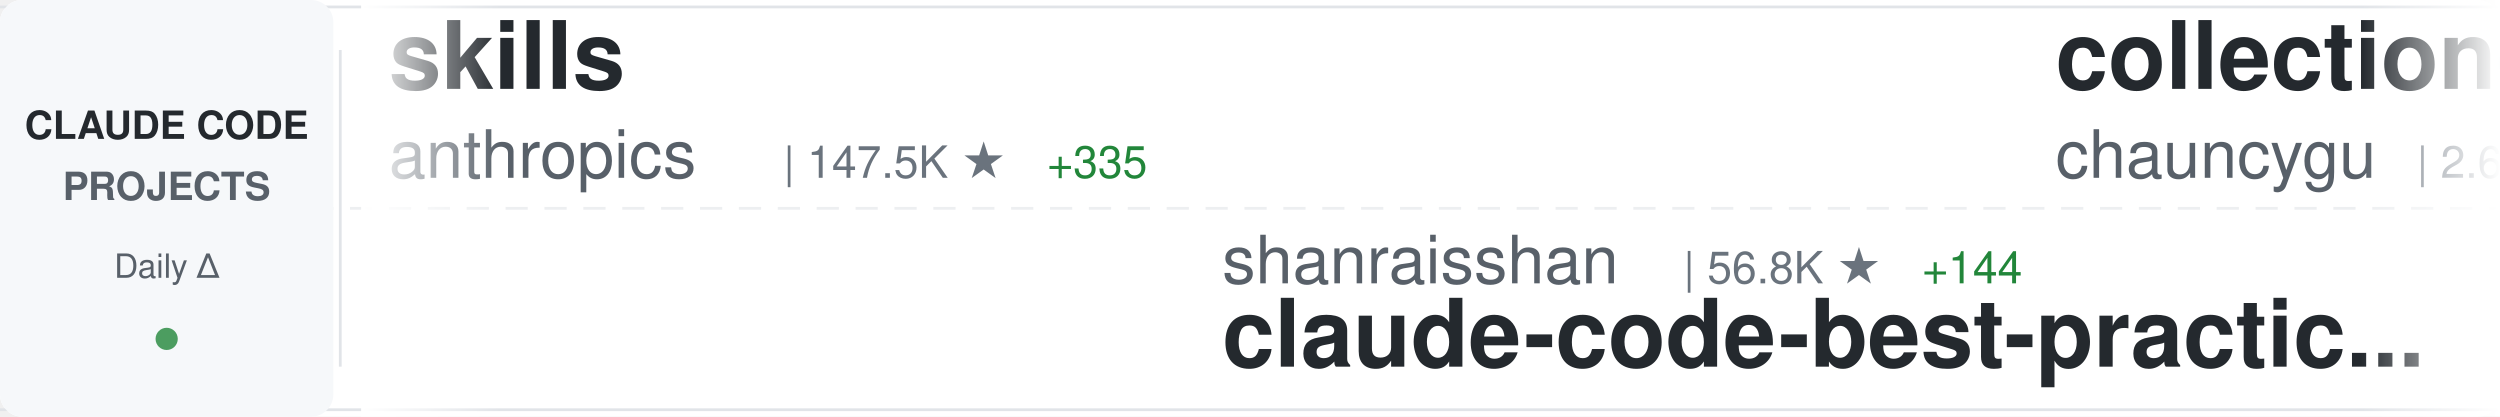
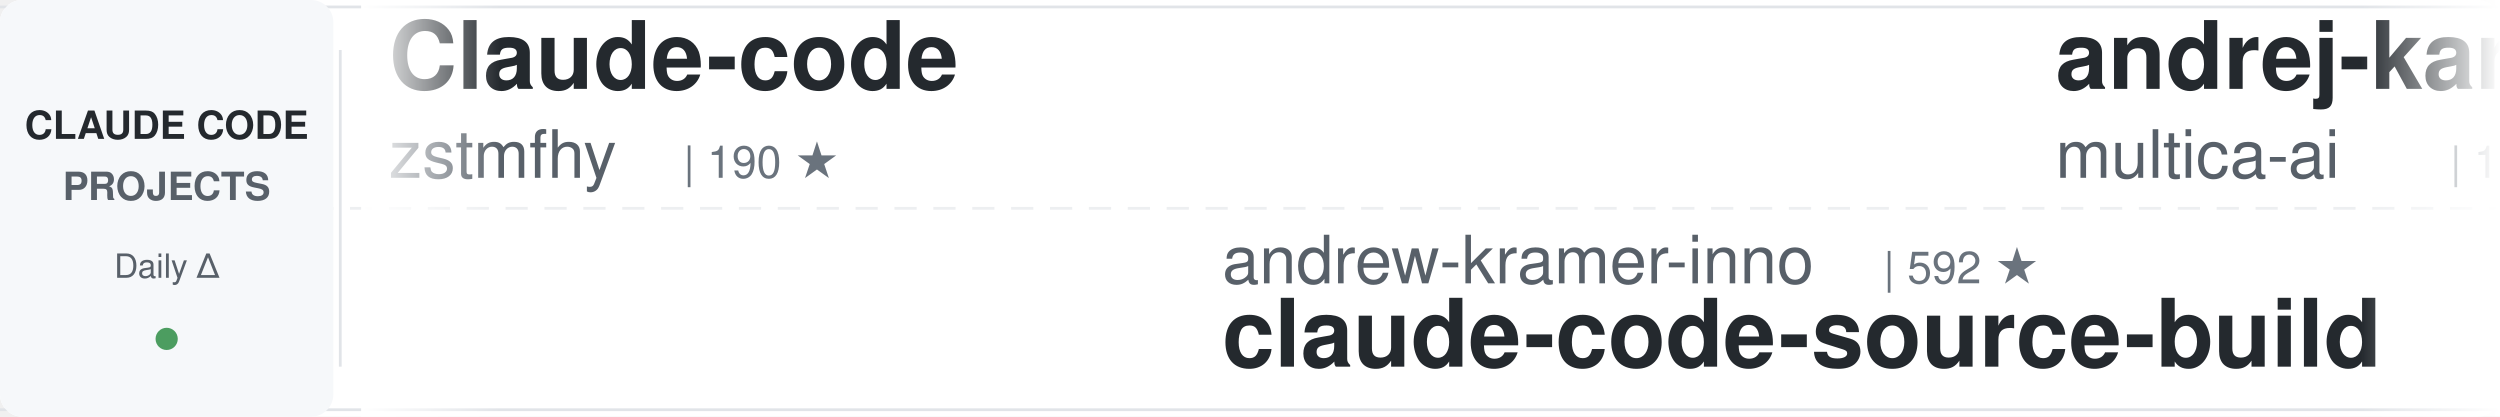
<svg xmlns="http://www.w3.org/2000/svg" width="900" height="150">
  <defs>
    <linearGradient id="awesomeLeftFade" x1="0%" y1="0%" x2="100%" y2="0%">
      <stop offset="0%" style="stop-color:#ffffff;stop-opacity:1" />
      <stop offset="100%" style="stop-color:#ffffff;stop-opacity:0" />
    </linearGradient>
    <linearGradient id="awesomeRightFade" x1="0%" y1="0%" x2="100%" y2="0%">
      <stop offset="0%" style="stop-color:#ffffff;stop-opacity:0" />
      <stop offset="100%" style="stop-color:#ffffff;stop-opacity:1" />
    </linearGradient>
  </defs>
  <rect width="900" height="150" fill="#ffffff" rx="8" />
  <rect x="0" y="2" width="900" height="1" fill="#e1e4e8" />
  <rect x="0" y="147" width="900" height="1" fill="#e1e4e8" />
  <line x1="0" y1="75" x2="900" y2="75" stroke="#e1e4e8" stroke-width="1" stroke-dasharray="8 6" opacity="0.6" />
  <rect x="0" y="0" width="120" height="150" fill="#f6f8fa" rx="8" />
  <text x="60" y="50" font-family="-apple-system, BlinkMacSystemFont, 'Segoe UI', Helvetica, Arial, sans-serif" font-size="14" font-weight="600" fill="#24292e" text-anchor="middle">CLAUDE CODE</text>
  <text x="60" y="72" font-family="-apple-system, BlinkMacSystemFont, 'Segoe UI', Helvetica, Arial, sans-serif" font-size="14" font-weight="600" fill="#586069" text-anchor="middle">PROJECTS</text>
  <text x="60" y="100" font-family="-apple-system, BlinkMacSystemFont, 'Segoe UI', Helvetica, Arial, sans-serif" font-size="12" font-weight="500" fill="#586069" text-anchor="middle">Daily Δ</text>
  <circle cx="60" cy="122" r="4" fill="#22863a" opacity="0.8" />
  <rect x="122" y="18" width="1" height="114" fill="#e1e4e8" />
  <clipPath id="awesomeTickerClip">
    <rect x="130" y="0" width="770" height="150" />
  </clipPath>
  <g clip-path="url(#awesomeTickerClip)">
    <g id="awesomeTickerItems">
      <animateTransform attributeName="transform" attributeType="XML" type="translate" from="0 0" to="-3000 0" dur="54s" repeatCount="indefinite" />
      <g transform="translate(0, 0)">
-         <text x="140" y="32" font-family="-apple-system, BlinkMacSystemFont, 'Segoe UI', Helvetica, Arial, sans-serif" font-size="34" font-weight="600" fill="#24292e">skills</text>
-         <text x="140" y="64" font-family="-apple-system, BlinkMacSystemFont, 'Segoe UI', Helvetica, Arial, sans-serif" font-size="24" font-weight="400" fill="#586069">anthropics</text>
-         <text x="282" y="64" font-family="-apple-system, BlinkMacSystemFont, 'Segoe UI', Helvetica, Arial, sans-serif" font-size="16" font-weight="500" fill="#6a737d">| 147.5K ★</text>
-         <text x="377" y="64" font-family="-apple-system, BlinkMacSystemFont, 'Segoe UI', Helvetica, Arial, sans-serif" font-size="16" font-weight="500" fill="#22863a"> +335</text>
+         <text x="140" y="32" font-family="-apple-system, BlinkMacSystemFont, 'Segoe UI', Helvetica, Arial, sans-serif" font-size="34" font-weight="600" fill="#24292e">Claude-code</text>
+         <text x="140" y="64" font-family="-apple-system, BlinkMacSystemFont, 'Segoe UI', Helvetica, Arial, sans-serif" font-size="24" font-weight="400" fill="#586069">zstmfhy</text>
+         <text x="246" y="64" font-family="-apple-system, BlinkMacSystemFont, 'Segoe UI', Helvetica, Arial, sans-serif" font-size="16" font-weight="500" fill="#6a737d">| 190 ★</text>
      </g>
      <g transform="translate(300, 0)">
-         <text x="140" y="102" font-family="-apple-system, BlinkMacSystemFont, 'Segoe UI', Helvetica, Arial, sans-serif" font-size="24" font-weight="400" fill="#586069">shanraisshan</text>
-         <text x="306" y="102" font-family="-apple-system, BlinkMacSystemFont, 'Segoe UI', Helvetica, Arial, sans-serif" font-size="16" font-weight="500" fill="#6a737d">| 56.8K ★</text>
-         <text x="392" y="102" font-family="-apple-system, BlinkMacSystemFont, 'Segoe UI', Helvetica, Arial, sans-serif" font-size="16" font-weight="500" fill="#22863a"> +144</text>
-         <text x="140" y="132" font-family="-apple-system, BlinkMacSystemFont, 'Segoe UI', Helvetica, Arial, sans-serif" font-size="34" font-weight="600" fill="#24292e">claude-code-best-practic...</text>
+         <text x="140" y="102" font-family="-apple-system, BlinkMacSystemFont, 'Segoe UI', Helvetica, Arial, sans-serif" font-size="24" font-weight="400" fill="#586069">andrew-kramer-inno</text>
+         <text x="378" y="102" font-family="-apple-system, BlinkMacSystemFont, 'Segoe UI', Helvetica, Arial, sans-serif" font-size="16" font-weight="500" fill="#6a737d">| 592 ★</text>
+         <text x="140" y="132" font-family="-apple-system, BlinkMacSystemFont, 'Segoe UI', Helvetica, Arial, sans-serif" font-size="34" font-weight="600" fill="#24292e">claude-code-source-build</text>
      </g>
      <g transform="translate(600, 0)">
-         <text x="140" y="32" font-family="-apple-system, BlinkMacSystemFont, 'Segoe UI', Helvetica, Arial, sans-serif" font-size="34" font-weight="600" fill="#24292e">collection-claude-code-s...</text>
-         <text x="140" y="64" font-family="-apple-system, BlinkMacSystemFont, 'Segoe UI', Helvetica, Arial, sans-serif" font-size="24" font-weight="400" fill="#586069">chauncygu</text>
-         <text x="270" y="64" font-family="-apple-system, BlinkMacSystemFont, 'Segoe UI', Helvetica, Arial, sans-serif" font-size="16" font-weight="500" fill="#6a737d">| 2.6K ★</text>
-         <text x="347" y="64" font-family="-apple-system, BlinkMacSystemFont, 'Segoe UI', Helvetica, Arial, sans-serif" font-size="16" font-weight="500" fill="#22863a"> +7</text>
+         <text x="140" y="32" font-family="-apple-system, BlinkMacSystemFont, 'Segoe UI', Helvetica, Arial, sans-serif" font-size="34" font-weight="600" fill="#24292e">andrej-karpathy-skills</text>
+         <text x="140" y="64" font-family="-apple-system, BlinkMacSystemFont, 'Segoe UI', Helvetica, Arial, sans-serif" font-size="24" font-weight="400" fill="#586069">multica-ai</text>
+         <text x="282" y="64" font-family="-apple-system, BlinkMacSystemFont, 'Segoe UI', Helvetica, Arial, sans-serif" font-size="16" font-weight="500" fill="#6a737d">| 170.3K ★</text>
+         <text x="377" y="64" font-family="-apple-system, BlinkMacSystemFont, 'Segoe UI', Helvetica, Arial, sans-serif" font-size="16" font-weight="500" fill="#22863a"> +987</text>
      </g>
      <g transform="translate(900, 0)">
-         <text x="140" y="102" font-family="-apple-system, BlinkMacSystemFont, 'Segoe UI', Helvetica, Arial, sans-serif" font-size="24" font-weight="400" fill="#586069">Yeachan-Heo</text>
-         <text x="294" y="102" font-family="-apple-system, BlinkMacSystemFont, 'Segoe UI', Helvetica, Arial, sans-serif" font-size="16" font-weight="500" fill="#6a737d">| 35.9K ★</text>
-         <text x="380" y="102" font-family="-apple-system, BlinkMacSystemFont, 'Segoe UI', Helvetica, Arial, sans-serif" font-size="16" font-weight="500" fill="#22863a"> +62</text>
-         <text x="140" y="132" font-family="-apple-system, BlinkMacSystemFont, 'Segoe UI', Helvetica, Arial, sans-serif" font-size="34" font-weight="600" fill="#24292e">oh-my-claudecode</text>
+         <text x="140" y="102" font-family="-apple-system, BlinkMacSystemFont, 'Segoe UI', Helvetica, Arial, sans-serif" font-size="24" font-weight="400" fill="#586069">jarmuine</text>
+         <text x="258" y="102" font-family="-apple-system, BlinkMacSystemFont, 'Segoe UI', Helvetica, Arial, sans-serif" font-size="16" font-weight="500" fill="#6a737d">| 2.2K ★</text>
+         <text x="335" y="102" font-family="-apple-system, BlinkMacSystemFont, 'Segoe UI', Helvetica, Arial, sans-serif" font-size="16" font-weight="500" fill="#22863a"> +3</text>
+         <text x="140" y="132" font-family="-apple-system, BlinkMacSystemFont, 'Segoe UI', Helvetica, Arial, sans-serif" font-size="34" font-weight="600" fill="#24292e">claude-code</text>
      </g>
      <g transform="translate(1200, 0)">
        <text x="140" y="32" font-family="-apple-system, BlinkMacSystemFont, 'Segoe UI', Helvetica, Arial, sans-serif" font-size="34" font-weight="600" fill="#24292e">claude-code</text>
-         <text x="140" y="64" font-family="-apple-system, BlinkMacSystemFont, 'Segoe UI', Helvetica, Arial, sans-serif" font-size="24" font-weight="400" fill="#586069">lowcortisolprogrammer</text>
-         <text x="414" y="64" font-family="-apple-system, BlinkMacSystemFont, 'Segoe UI', Helvetica, Arial, sans-serif" font-size="16" font-weight="500" fill="#6a737d">| 172 ★</text>
+         <text x="140" y="64" font-family="-apple-system, BlinkMacSystemFont, 'Segoe UI', Helvetica, Arial, sans-serif" font-size="24" font-weight="400" fill="#586069">alex000kim</text>
+         <text x="282" y="64" font-family="-apple-system, BlinkMacSystemFont, 'Segoe UI', Helvetica, Arial, sans-serif" font-size="16" font-weight="500" fill="#6a737d">| 227 ★</text>
      </g>
      <g transform="translate(1500, 0)">
-         <text x="140" y="102" font-family="-apple-system, BlinkMacSystemFont, 'Segoe UI', Helvetica, Arial, sans-serif" font-size="24" font-weight="400" fill="#586069">musistudio</text>
-         <text x="282" y="102" font-family="-apple-system, BlinkMacSystemFont, 'Segoe UI', Helvetica, Arial, sans-serif" font-size="16" font-weight="500" fill="#6a737d">| 34.8K ★</text>
-         <text x="368" y="102" font-family="-apple-system, BlinkMacSystemFont, 'Segoe UI', Helvetica, Arial, sans-serif" font-size="16" font-weight="500" fill="#22863a"> +22</text>
-         <text x="140" y="132" font-family="-apple-system, BlinkMacSystemFont, 'Segoe UI', Helvetica, Arial, sans-serif" font-size="34" font-weight="600" fill="#24292e">claude-code-router</text>
+         <text x="140" y="102" font-family="-apple-system, BlinkMacSystemFont, 'Segoe UI', Helvetica, Arial, sans-serif" font-size="24" font-weight="400" fill="#586069">lintsinghua</text>
+         <text x="294" y="102" font-family="-apple-system, BlinkMacSystemFont, 'Segoe UI', Helvetica, Arial, sans-serif" font-size="16" font-weight="500" fill="#6a737d">| 3.6K ★</text>
+         <text x="371" y="102" font-family="-apple-system, BlinkMacSystemFont, 'Segoe UI', Helvetica, Arial, sans-serif" font-size="16" font-weight="500" fill="#22863a"> +8</text>
+         <text x="140" y="132" font-family="-apple-system, BlinkMacSystemFont, 'Segoe UI', Helvetica, Arial, sans-serif" font-size="34" font-weight="600" fill="#24292e">claude-code-book</text>
      </g>
      <g transform="translate(1800, 0)">
-         <text x="140" y="32" font-family="-apple-system, BlinkMacSystemFont, 'Segoe UI', Helvetica, Arial, sans-serif" font-size="34" font-weight="600" fill="#24292e">claude-code</text>
-         <text x="140" y="64" font-family="-apple-system, BlinkMacSystemFont, 'Segoe UI', Helvetica, Arial, sans-serif" font-size="24" font-weight="400" fill="#586069">jarmuine</text>
-         <text x="258" y="64" font-family="-apple-system, BlinkMacSystemFont, 'Segoe UI', Helvetica, Arial, sans-serif" font-size="16" font-weight="500" fill="#6a737d">| 2.2K ★</text>
-         <text x="335" y="64" font-family="-apple-system, BlinkMacSystemFont, 'Segoe UI', Helvetica, Arial, sans-serif" font-size="16" font-weight="500" fill="#22863a"> +2</text>
-       </g>
-       <g transform="translate(2100, 0)">
-         <text x="140" y="102" font-family="-apple-system, BlinkMacSystemFont, 'Segoe UI', Helvetica, Arial, sans-serif" font-size="24" font-weight="400" fill="#586069">777genius</text>
-         <text x="270" y="102" font-family="-apple-system, BlinkMacSystemFont, 'Segoe UI', Helvetica, Arial, sans-serif" font-size="16" font-weight="500" fill="#6a737d">| 914 ★</text>
-         <text x="338" y="102" font-family="-apple-system, BlinkMacSystemFont, 'Segoe UI', Helvetica, Arial, sans-serif" font-size="16" font-weight="500" fill="#22863a"> +1</text>
-         <text x="140" y="132" font-family="-apple-system, BlinkMacSystemFont, 'Segoe UI', Helvetica, Arial, sans-serif" font-size="34" font-weight="600" fill="#24292e">claude-code-source-code</text>
-       </g>
-       <g transform="translate(2400, 0)">
        <text x="140" y="32" font-family="-apple-system, BlinkMacSystemFont, 'Segoe UI', Helvetica, Arial, sans-serif" font-size="34" font-weight="600" fill="#24292e">claude-code-from-source</text>
        <text x="140" y="64" font-family="-apple-system, BlinkMacSystemFont, 'Segoe UI', Helvetica, Arial, sans-serif" font-size="24" font-weight="400" fill="#586069">alejandrobalderas</text>
        <text x="366" y="64" font-family="-apple-system, BlinkMacSystemFont, 'Segoe UI', Helvetica, Arial, sans-serif" font-size="16" font-weight="500" fill="#6a737d">| 2.2K ★</text>
        <text x="443" y="64" font-family="-apple-system, BlinkMacSystemFont, 'Segoe UI', Helvetica, Arial, sans-serif" font-size="16" font-weight="500" fill="#22863a"> +1</text>
      </g>
+       <g transform="translate(2100, 0)">
+         <text x="140" y="102" font-family="-apple-system, BlinkMacSystemFont, 'Segoe UI', Helvetica, Arial, sans-serif" font-size="24" font-weight="400" fill="#586069">fazxes</text>
+         <text x="234" y="102" font-family="-apple-system, BlinkMacSystemFont, 'Segoe UI', Helvetica, Arial, sans-serif" font-size="16" font-weight="500" fill="#6a737d">| 220 ★</text>
+         <text x="140" y="132" font-family="-apple-system, BlinkMacSystemFont, 'Segoe UI', Helvetica, Arial, sans-serif" font-size="34" font-weight="600" fill="#24292e">Claude-code</text>
+       </g>
+       <g transform="translate(2400, 0)">
+         <text x="140" y="32" font-family="-apple-system, BlinkMacSystemFont, 'Segoe UI', Helvetica, Arial, sans-serif" font-size="34" font-weight="600" fill="#24292e">claude-code-action</text>
+         <text x="140" y="64" font-family="-apple-system, BlinkMacSystemFont, 'Segoe UI', Helvetica, Arial, sans-serif" font-size="24" font-weight="400" fill="#586069">anthropics</text>
+         <text x="282" y="64" font-family="-apple-system, BlinkMacSystemFont, 'Segoe UI', Helvetica, Arial, sans-serif" font-size="16" font-weight="500" fill="#6a737d">| 7.9K ★</text>
+         <text x="359" y="64" font-family="-apple-system, BlinkMacSystemFont, 'Segoe UI', Helvetica, Arial, sans-serif" font-size="16" font-weight="500" fill="#22863a"> +8</text>
+       </g>
      <g transform="translate(2700, 0)">
-         <text x="140" y="102" font-family="-apple-system, BlinkMacSystemFont, 'Segoe UI', Helvetica, Arial, sans-serif" font-size="24" font-weight="400" fill="#586069">anthropics</text>
-         <text x="282" y="102" font-family="-apple-system, BlinkMacSystemFont, 'Segoe UI', Helvetica, Arial, sans-serif" font-size="16" font-weight="500" fill="#6a737d">| 865 ★</text>
-         <text x="140" y="132" font-family="-apple-system, BlinkMacSystemFont, 'Segoe UI', Helvetica, Arial, sans-serif" font-size="34" font-weight="600" fill="#24292e">claude-code-base-action</text>
+         <text x="140" y="102" font-family="-apple-system, BlinkMacSystemFont, 'Segoe UI', Helvetica, Arial, sans-serif" font-size="24" font-weight="400" fill="#586069">repowise-dev</text>
+         <text x="306" y="102" font-family="-apple-system, BlinkMacSystemFont, 'Segoe UI', Helvetica, Arial, sans-serif" font-size="16" font-weight="500" fill="#6a737d">| 1.1K ★</text>
+         <text x="383" y="102" font-family="-apple-system, BlinkMacSystemFont, 'Segoe UI', Helvetica, Arial, sans-serif" font-size="16" font-weight="500" fill="#22863a"> +2</text>
+         <text x="140" y="132" font-family="-apple-system, BlinkMacSystemFont, 'Segoe UI', Helvetica, Arial, sans-serif" font-size="34" font-weight="600" fill="#24292e">claude-code-prompts</text>
      </g>
      <g transform="translate(3000, 0)">
-         <text x="140" y="32" font-family="-apple-system, BlinkMacSystemFont, 'Segoe UI', Helvetica, Arial, sans-serif" font-size="34" font-weight="600" fill="#24292e">skills</text>
-         <text x="140" y="64" font-family="-apple-system, BlinkMacSystemFont, 'Segoe UI', Helvetica, Arial, sans-serif" font-size="24" font-weight="400" fill="#586069">anthropics</text>
-         <text x="282" y="64" font-family="-apple-system, BlinkMacSystemFont, 'Segoe UI', Helvetica, Arial, sans-serif" font-size="16" font-weight="500" fill="#6a737d">| 147.5K ★</text>
-         <text x="377" y="64" font-family="-apple-system, BlinkMacSystemFont, 'Segoe UI', Helvetica, Arial, sans-serif" font-size="16" font-weight="500" fill="#22863a"> +335</text>
+         <text x="140" y="32" font-family="-apple-system, BlinkMacSystemFont, 'Segoe UI', Helvetica, Arial, sans-serif" font-size="34" font-weight="600" fill="#24292e">Claude-code</text>
+         <text x="140" y="64" font-family="-apple-system, BlinkMacSystemFont, 'Segoe UI', Helvetica, Arial, sans-serif" font-size="24" font-weight="400" fill="#586069">zstmfhy</text>
+         <text x="246" y="64" font-family="-apple-system, BlinkMacSystemFont, 'Segoe UI', Helvetica, Arial, sans-serif" font-size="16" font-weight="500" fill="#6a737d">| 190 ★</text>
      </g>
      <g transform="translate(3300, 0)">
-         <text x="140" y="102" font-family="-apple-system, BlinkMacSystemFont, 'Segoe UI', Helvetica, Arial, sans-serif" font-size="24" font-weight="400" fill="#586069">shanraisshan</text>
-         <text x="306" y="102" font-family="-apple-system, BlinkMacSystemFont, 'Segoe UI', Helvetica, Arial, sans-serif" font-size="16" font-weight="500" fill="#6a737d">| 56.8K ★</text>
-         <text x="392" y="102" font-family="-apple-system, BlinkMacSystemFont, 'Segoe UI', Helvetica, Arial, sans-serif" font-size="16" font-weight="500" fill="#22863a"> +144</text>
-         <text x="140" y="132" font-family="-apple-system, BlinkMacSystemFont, 'Segoe UI', Helvetica, Arial, sans-serif" font-size="34" font-weight="600" fill="#24292e">claude-code-best-practic...</text>
+         <text x="140" y="102" font-family="-apple-system, BlinkMacSystemFont, 'Segoe UI', Helvetica, Arial, sans-serif" font-size="24" font-weight="400" fill="#586069">andrew-kramer-inno</text>
+         <text x="378" y="102" font-family="-apple-system, BlinkMacSystemFont, 'Segoe UI', Helvetica, Arial, sans-serif" font-size="16" font-weight="500" fill="#6a737d">| 592 ★</text>
+         <text x="140" y="132" font-family="-apple-system, BlinkMacSystemFont, 'Segoe UI', Helvetica, Arial, sans-serif" font-size="34" font-weight="600" fill="#24292e">claude-code-source-build</text>
      </g>
      <g transform="translate(3600, 0)">
-         <text x="140" y="32" font-family="-apple-system, BlinkMacSystemFont, 'Segoe UI', Helvetica, Arial, sans-serif" font-size="34" font-weight="600" fill="#24292e">collection-claude-code-s...</text>
-         <text x="140" y="64" font-family="-apple-system, BlinkMacSystemFont, 'Segoe UI', Helvetica, Arial, sans-serif" font-size="24" font-weight="400" fill="#586069">chauncygu</text>
-         <text x="270" y="64" font-family="-apple-system, BlinkMacSystemFont, 'Segoe UI', Helvetica, Arial, sans-serif" font-size="16" font-weight="500" fill="#6a737d">| 2.6K ★</text>
-         <text x="347" y="64" font-family="-apple-system, BlinkMacSystemFont, 'Segoe UI', Helvetica, Arial, sans-serif" font-size="16" font-weight="500" fill="#22863a"> +7</text>
+         <text x="140" y="32" font-family="-apple-system, BlinkMacSystemFont, 'Segoe UI', Helvetica, Arial, sans-serif" font-size="34" font-weight="600" fill="#24292e">andrej-karpathy-skills</text>
+         <text x="140" y="64" font-family="-apple-system, BlinkMacSystemFont, 'Segoe UI', Helvetica, Arial, sans-serif" font-size="24" font-weight="400" fill="#586069">multica-ai</text>
+         <text x="282" y="64" font-family="-apple-system, BlinkMacSystemFont, 'Segoe UI', Helvetica, Arial, sans-serif" font-size="16" font-weight="500" fill="#6a737d">| 170.3K ★</text>
+         <text x="377" y="64" font-family="-apple-system, BlinkMacSystemFont, 'Segoe UI', Helvetica, Arial, sans-serif" font-size="16" font-weight="500" fill="#22863a"> +987</text>
      </g>
      <g transform="translate(3900, 0)">
-         <text x="140" y="102" font-family="-apple-system, BlinkMacSystemFont, 'Segoe UI', Helvetica, Arial, sans-serif" font-size="24" font-weight="400" fill="#586069">Yeachan-Heo</text>
-         <text x="294" y="102" font-family="-apple-system, BlinkMacSystemFont, 'Segoe UI', Helvetica, Arial, sans-serif" font-size="16" font-weight="500" fill="#6a737d">| 35.9K ★</text>
-         <text x="380" y="102" font-family="-apple-system, BlinkMacSystemFont, 'Segoe UI', Helvetica, Arial, sans-serif" font-size="16" font-weight="500" fill="#22863a"> +62</text>
-         <text x="140" y="132" font-family="-apple-system, BlinkMacSystemFont, 'Segoe UI', Helvetica, Arial, sans-serif" font-size="34" font-weight="600" fill="#24292e">oh-my-claudecode</text>
+         <text x="140" y="102" font-family="-apple-system, BlinkMacSystemFont, 'Segoe UI', Helvetica, Arial, sans-serif" font-size="24" font-weight="400" fill="#586069">jarmuine</text>
+         <text x="258" y="102" font-family="-apple-system, BlinkMacSystemFont, 'Segoe UI', Helvetica, Arial, sans-serif" font-size="16" font-weight="500" fill="#6a737d">| 2.2K ★</text>
+         <text x="335" y="102" font-family="-apple-system, BlinkMacSystemFont, 'Segoe UI', Helvetica, Arial, sans-serif" font-size="16" font-weight="500" fill="#22863a"> +3</text>
+         <text x="140" y="132" font-family="-apple-system, BlinkMacSystemFont, 'Segoe UI', Helvetica, Arial, sans-serif" font-size="34" font-weight="600" fill="#24292e">claude-code</text>
      </g>
    </g>
  </g>
  <rect x="130" y="0" width="50" height="150" fill="url(#awesomeLeftFade)" />
  <rect x="850" y="0" width="50" height="150" fill="url(#awesomeRightFade)" />
</svg>
